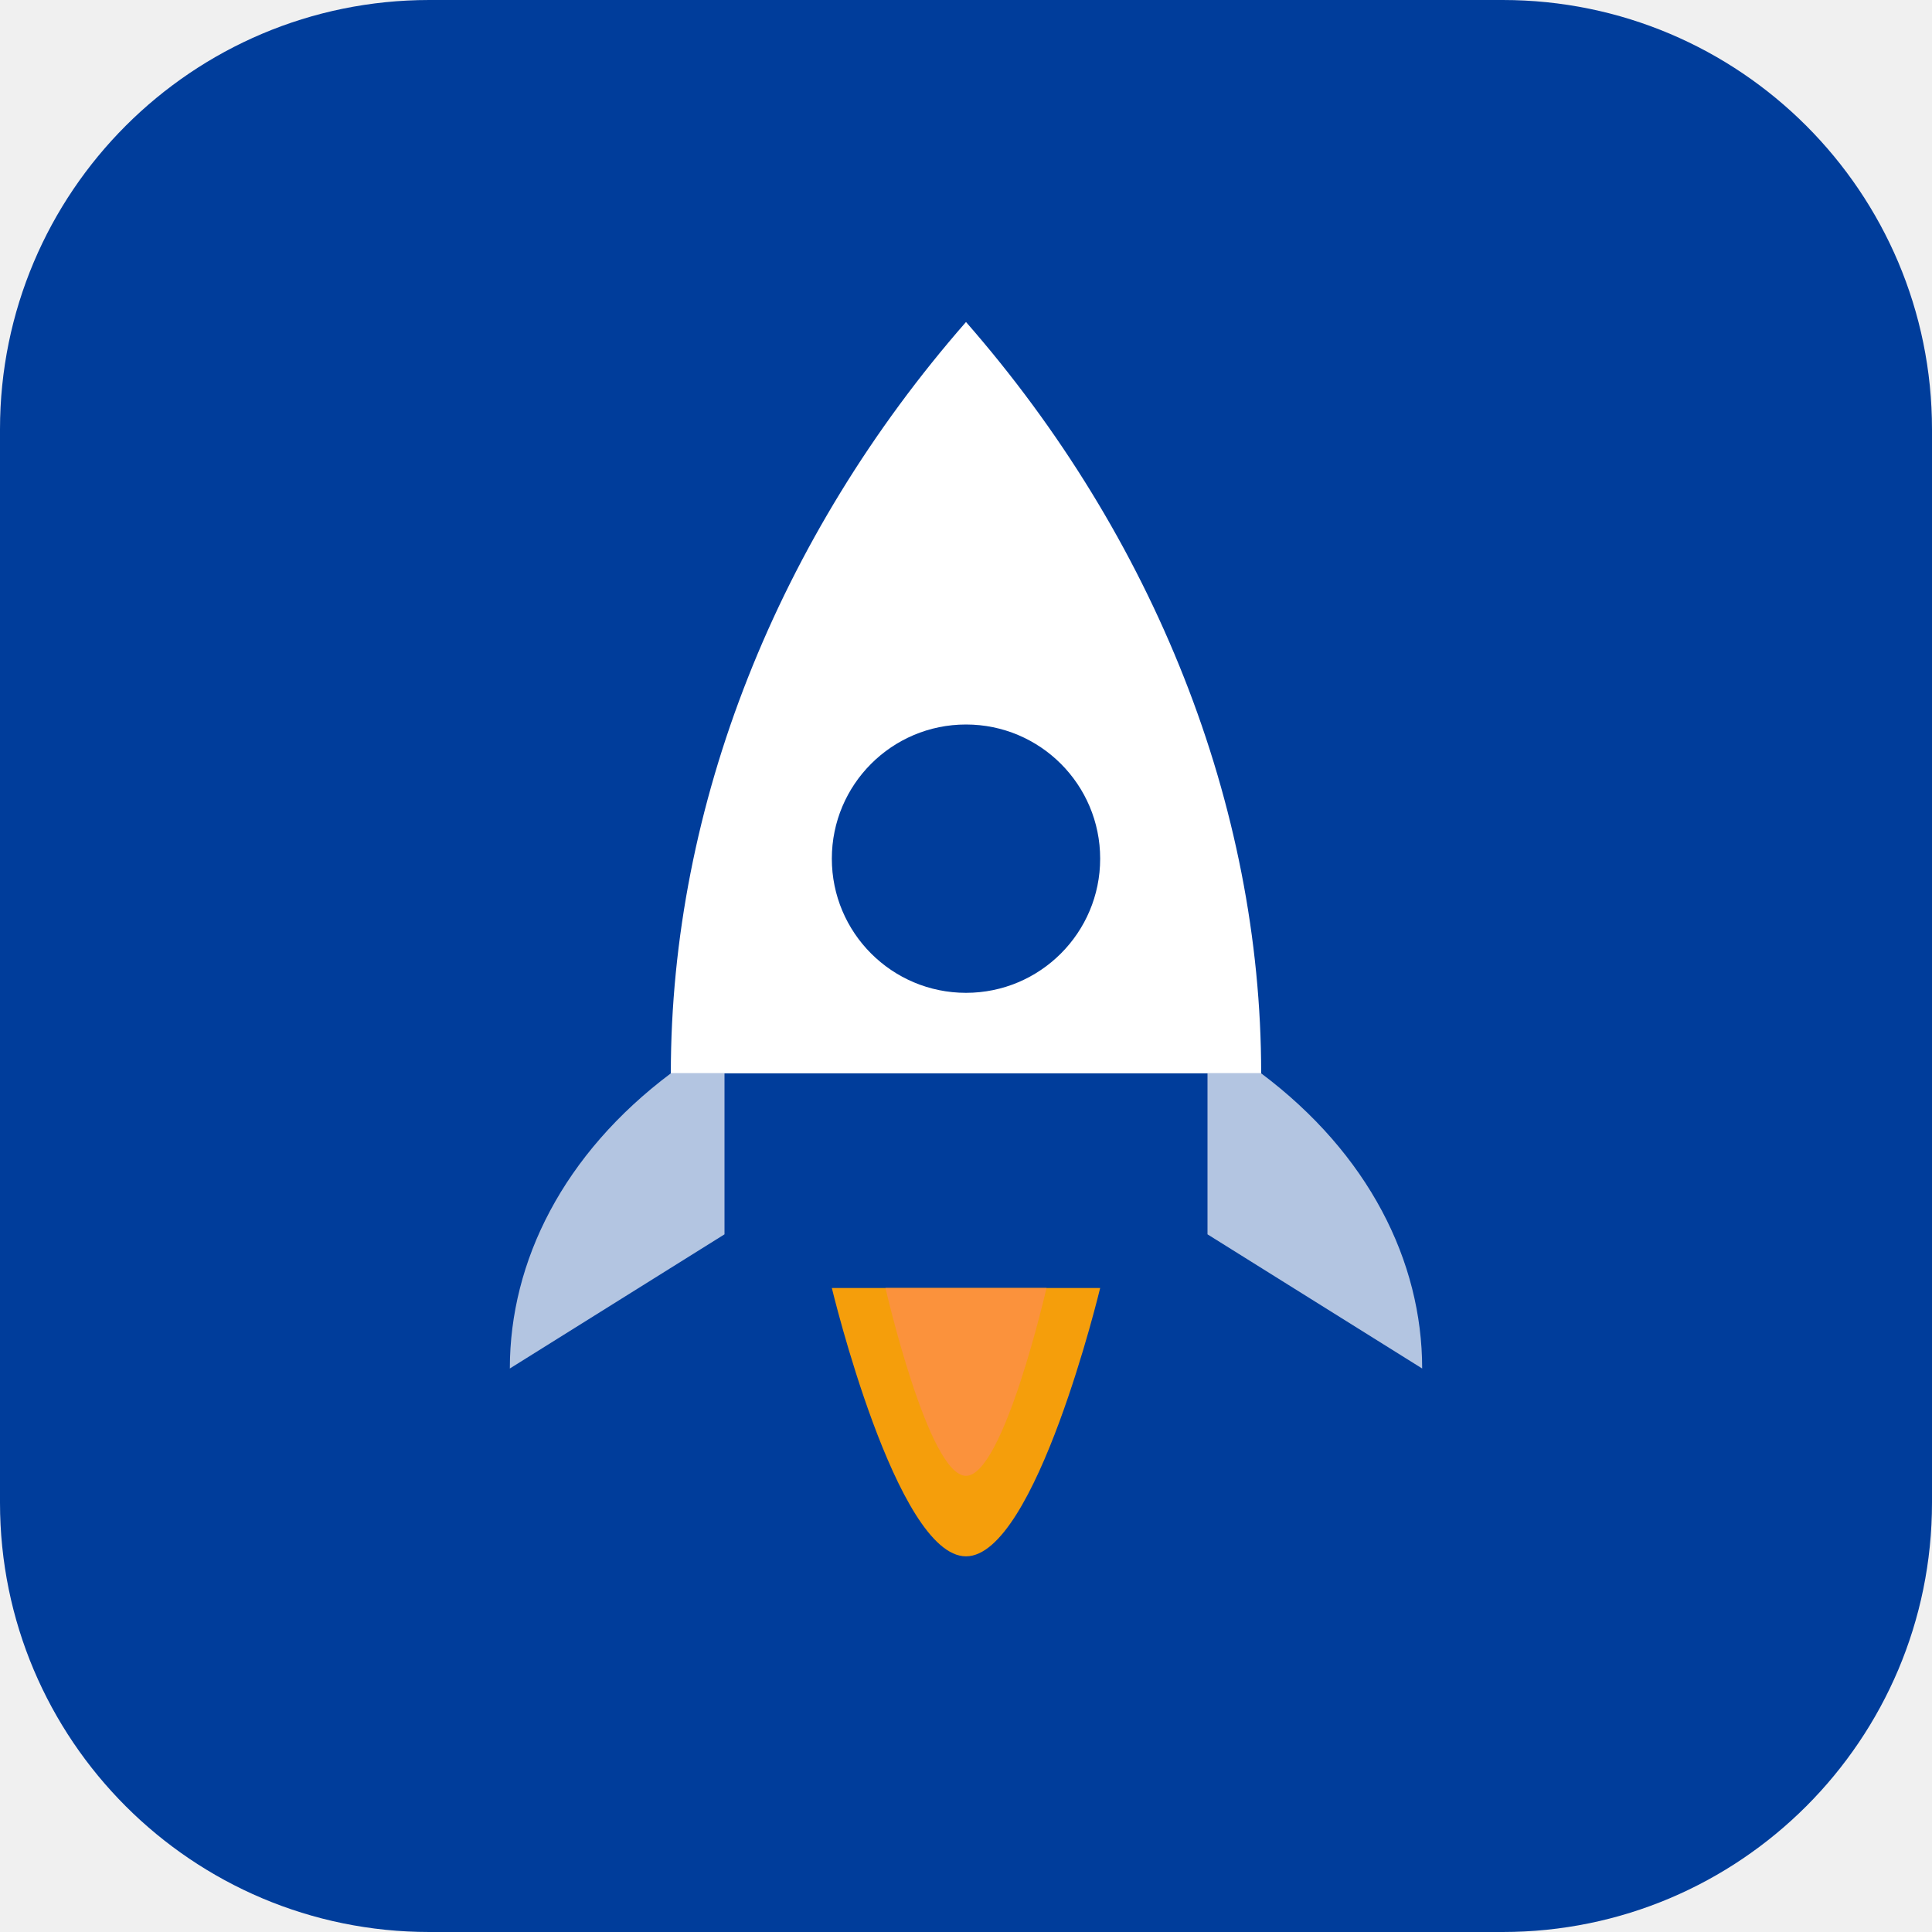
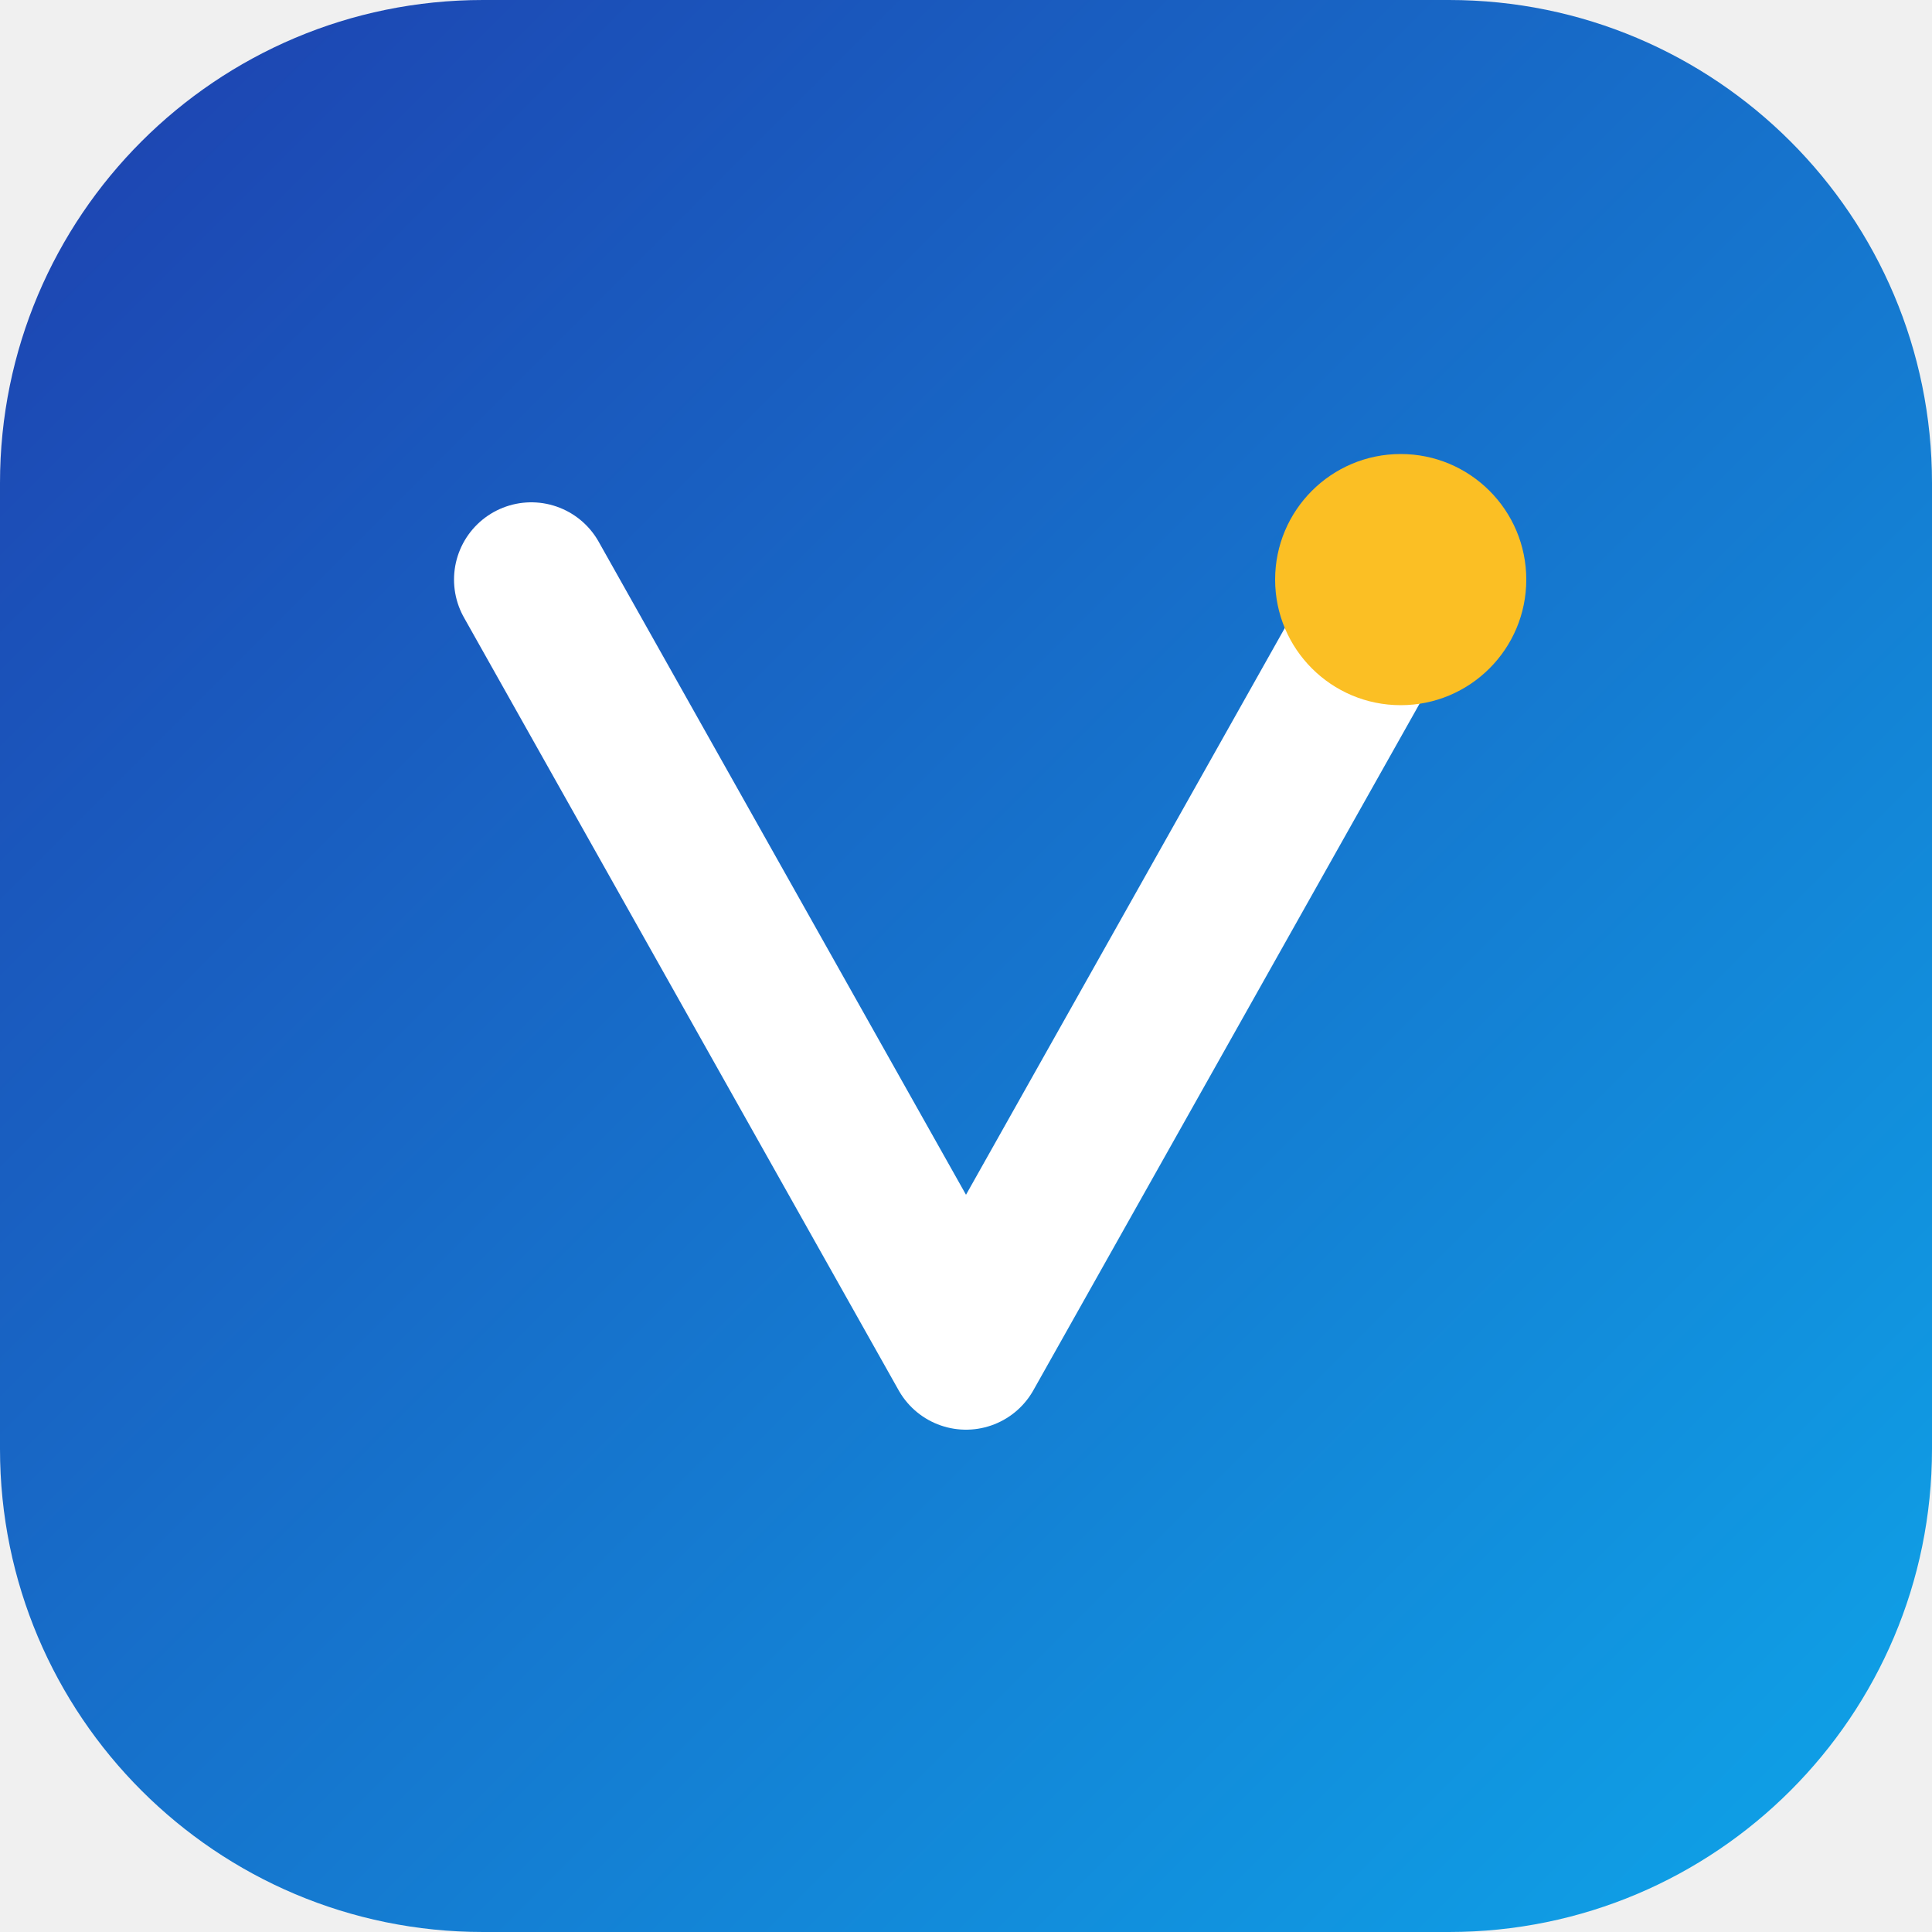
- <svg xmlns="http://www.w3.org/2000/svg" viewBox="0 0 36 36" fill="none">
-   <rect width="36" height="36" rx="8" fill="#003d9b" />
-   <path d="M18 6c-3.5 4-5.5 9-5.5 14h11C23.5 15 21.5 10 18 6z" fill="white" />
-   <path d="M12.5 20c-2 1.5-3 3.5-3 5.5l4-2.5v-3z" fill="white" opacity="0.7" />
-   <path d="M23.5 20c2 1.5 3 3.5 3 5.5l-4-2.5v-3z" fill="white" opacity="0.7" />
-   <circle cx="18" cy="16" r="2.5" fill="#003d9b" />
-   <path d="M15.5 24c0 0 1.2 5 2.5 5s2.5-5 2.5-5h-5z" fill="#F59E0B" />
-   <path d="M16.5 24c0 0 .8 3.5 1.5 3.5s1.5-3.5 1.5-3.5h-3z" fill="#FB923C" />
+ <svg xmlns="http://www.w3.org/2000/svg" viewBox="0 0 40 40" fill="none">
+   <defs>
+     <linearGradient id="g" x1="0" y1="0" x2="40" y2="40" gradientUnits="userSpaceOnUse">
+       <stop offset="0" stop-color="#1e40af" />
+       <stop offset="1" stop-color="#0ea5e9" />
+     </linearGradient>
+   </defs>
+   <rect width="40" height="40" rx="10" fill="url(#g)" />
+   <path d="M11 12 L20 28 L29 12" stroke="white" stroke-width="3.2" stroke-linecap="round" stroke-linejoin="round" fill="none" />
+   <circle cx="29" cy="12" r="2.6" fill="#fbbf24" />
</svg>
